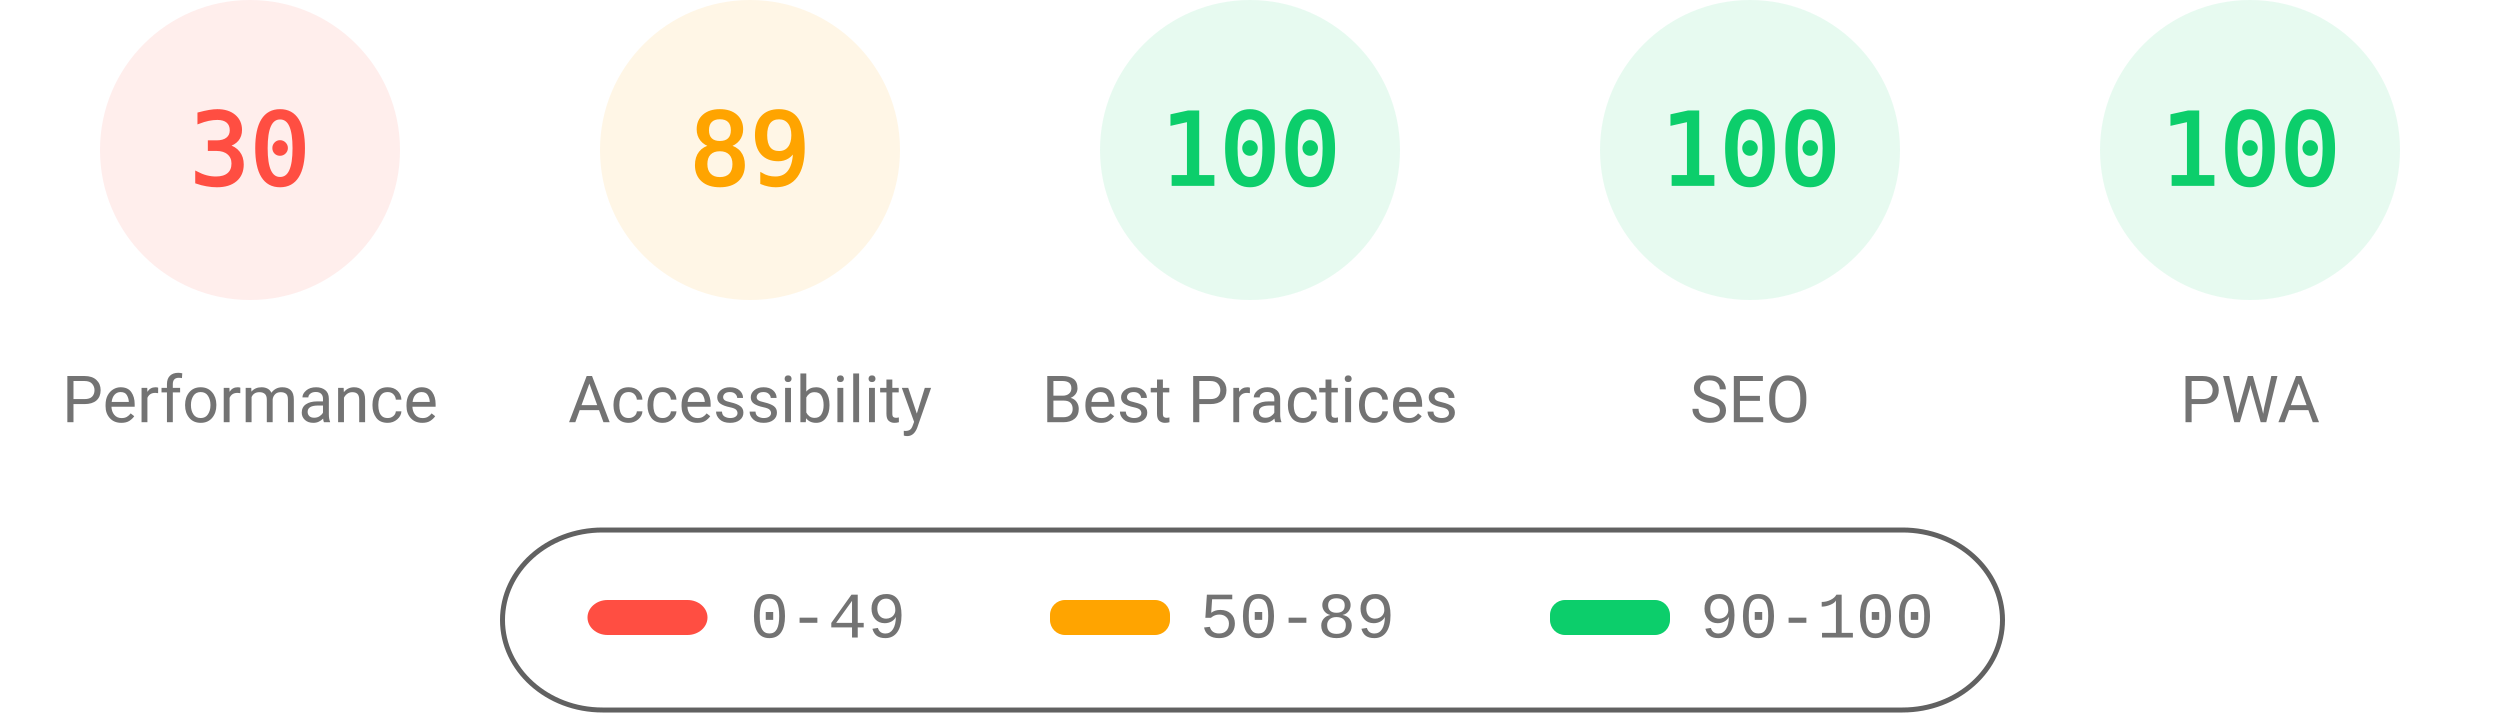
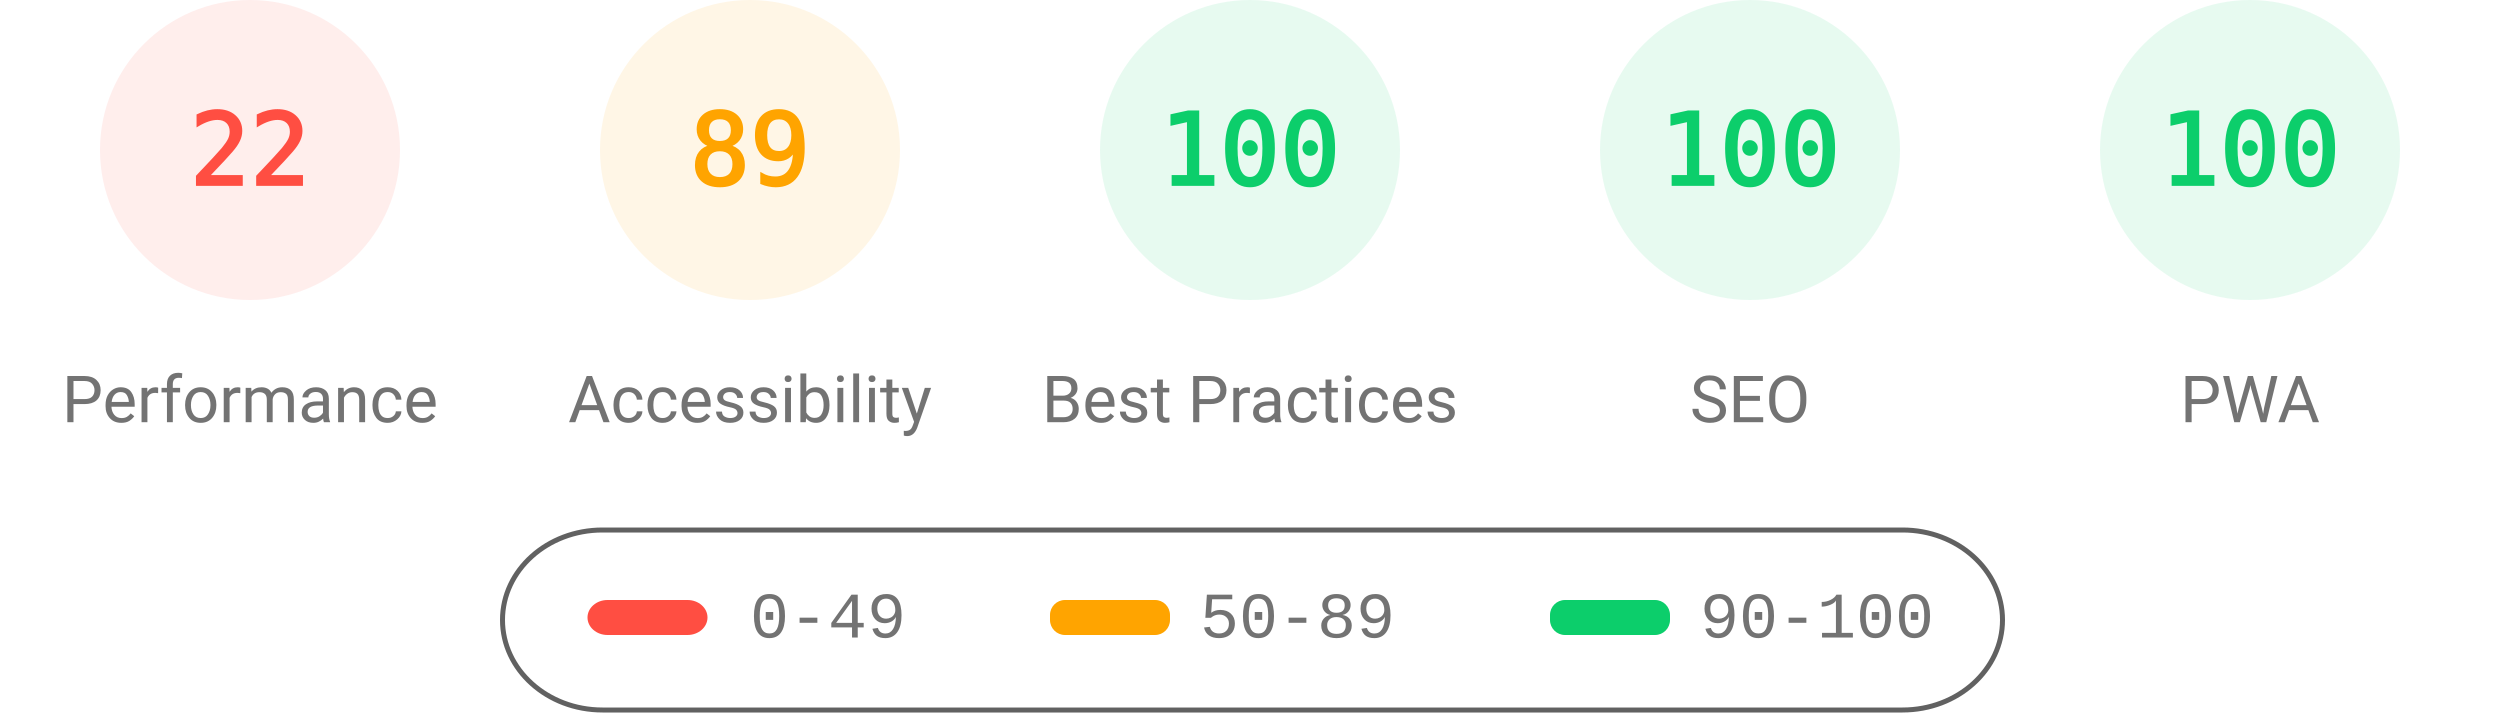
<svg xmlns="http://www.w3.org/2000/svg" fill="none" width="1000" height="285">
  <style>.gauge-base{opacity:.1}.gauge-arc{fill:none;animation-delay:250ms;stroke-linecap:round;transform:rotate(-90deg);transform-origin:100px 60px;animation:load-gauge 1s ease forwards}.guage-text{font-size:40px;font-family:monospace;text-align:center}.guage-red{color:#ff4e42;fill:#ff4e42;stroke:#ff4e42}.guage-orange{color:#ffa400;fill:#ffa400;stroke:#ffa400}.guage-green{color:#0cce6b;fill:#0cce6b;stroke:#0cce6b}.guage-undefined{color:#5c5c5c;fill:#5c5c5c;stroke:#5c5c5c}.guage-title{color:#737373;fill:#737373;stroke:none;font-size:26px;line-height:26px;font-family:Roboto,Halvetica,Arial,sans-serif}@keyframes load-gauge{from{stroke-dasharray:0 352.858}}</style>
  <svg class="guage-div guage-perf guage-red" viewBox="0 0 200 200" width="200" height="200">
    <circle class="gauge-base" r="56" cx="100" cy="60" stroke-width="8" />
-     <circle class="gauge-arc guage-arc-1" r="56" cx="100" cy="60" stroke-width="8" style="stroke-dasharray:105.557,351.858" />
-     <text class="guage-text" x="100" y="60" alignment-baseline="central" dominant-baseline="central" text-anchor="middle">30</text>
+     <circle class="gauge-arc guage-arc-1" r="56" cx="100" cy="60" stroke-width="8" style="stroke-dasharray:77.409,351.858" />
+     <text class="guage-text" x="100" y="60" alignment-baseline="central" dominant-baseline="central" text-anchor="middle">22</text>
    <text class="guage-title" x="100" y="160" alignment-baseline="central" dominant-baseline="central" text-anchor="middle">Performance</text>
  </svg>
  <svg class="guage-div guage-acc guage-orange" viewBox="0 0 200 200" width="200" height="200" x="200">
    <circle class="gauge-base" r="56" cx="100" cy="60" stroke-width="8" />
    <circle class="gauge-arc guage-arc-2" r="56" cx="100" cy="60" stroke-width="8" style="stroke-dasharray:313.154,351.858" />
    <text class="guage-text" x="100" y="60" alignment-baseline="central" dominant-baseline="central" text-anchor="middle">89</text>
    <text class="guage-title" x="100" y="160" alignment-baseline="central" dominant-baseline="central" text-anchor="middle">Accessibility</text>
  </svg>
  <svg class="guage-div guage-best guage-green" viewBox="0 0 200 200" width="200" height="200" x="400">
    <circle class="gauge-base" r="56" cx="100" cy="60" stroke-width="8" />
    <circle class="gauge-arc guage-arc-3" r="56" cx="100" cy="60" stroke-width="8" style="stroke-dasharray:351.858,351.858" />
    <text class="guage-text" x="100" y="60" alignment-baseline="central" dominant-baseline="central" text-anchor="middle">100</text>
    <text class="guage-title" x="100" y="160" alignment-baseline="central" dominant-baseline="central" text-anchor="middle">Best Practices</text>
  </svg>
  <svg class="guage-div guage-seo guage-green" viewBox="0 0 200 200" width="200" height="200" x="600">
    <circle class="gauge-base" r="56" cx="100" cy="60" stroke-width="8" />
    <circle class="gauge-arc guage-arc-4" r="56" cx="100" cy="60" stroke-width="8" style="stroke-dasharray:351.858,351.858" />
    <text class="guage-text" x="100" y="60" alignment-baseline="central" dominant-baseline="central" text-anchor="middle">100</text>
    <text class="guage-title" x="100" y="160" alignment-baseline="central" dominant-baseline="central" text-anchor="middle">SEO</text>
  </svg>
  <svg class="guage-div guage-pwa guage-green" viewBox="0 0 200 200" width="200" height="200" x="800">
    <circle class="gauge-base" r="56" cx="100" cy="60" stroke-width="8" />
    <circle class="gauge-arc guage-arc-4" r="56" cx="100" cy="60" stroke-width="8" style="stroke-dasharray:351.858,351.858" />
    <text class="guage-text" x="100" y="60" alignment-baseline="central" dominant-baseline="central" text-anchor="middle">100</text>
    <text class="guage-title" x="100" y="160" alignment-baseline="central" dominant-baseline="central" text-anchor="middle">PWA</text>
  </svg>
  <svg width="604" height="76" x="200" y="210">
    <path fill="none" id="canvas_background" d="M-1-1h604v80H-1z" />
    <rect fill-opacity="0" stroke="#616161" stroke-width="2" rx="40" id="svg_2" height="72" width="600" y="2" x="1" fill="#000" />
    <rect stroke="#000" rx="8" id="svg_3" height="14" width="48" y="30" x="35" stroke-opacity="null" stroke-width="0" fill="#ff4e42" />
    <rect stroke="#000" rx="6" id="svg_4" height="14" width="48" y="30" x="220" stroke-opacity="null" stroke-width="0" fill="#ffa400" />
    <rect stroke="#000" rx="6" id="svg_5" height="14" width="48" y="30" x="420" stroke-opacity="null" stroke-width="0" fill="#0cce6b" />
    <text xml:space="preserve" text-anchor="start" font-family="'Courier New', Courier, monospace" font-size="26" id="svg_6" y="45" x="100" stroke-opacity="null" stroke-width="0" stroke="#000" fill="#737373">0-49</text>
    <text xml:space="preserve" text-anchor="start" font-family="'Courier New', Courier, monospace" font-size="26" id="svg_7" y="45" x="280" stroke-opacity="null" stroke-width="0" stroke="#000" fill="#737373">50-89</text>
    <text xml:space="preserve" text-anchor="start" font-family="'Courier New', Courier, monospace" font-size="26" id="svg_8" y="45" x="480" stroke-opacity="null" stroke-width="0" stroke="#000" fill="#737373">90-100</text>
  </svg>
</svg>
